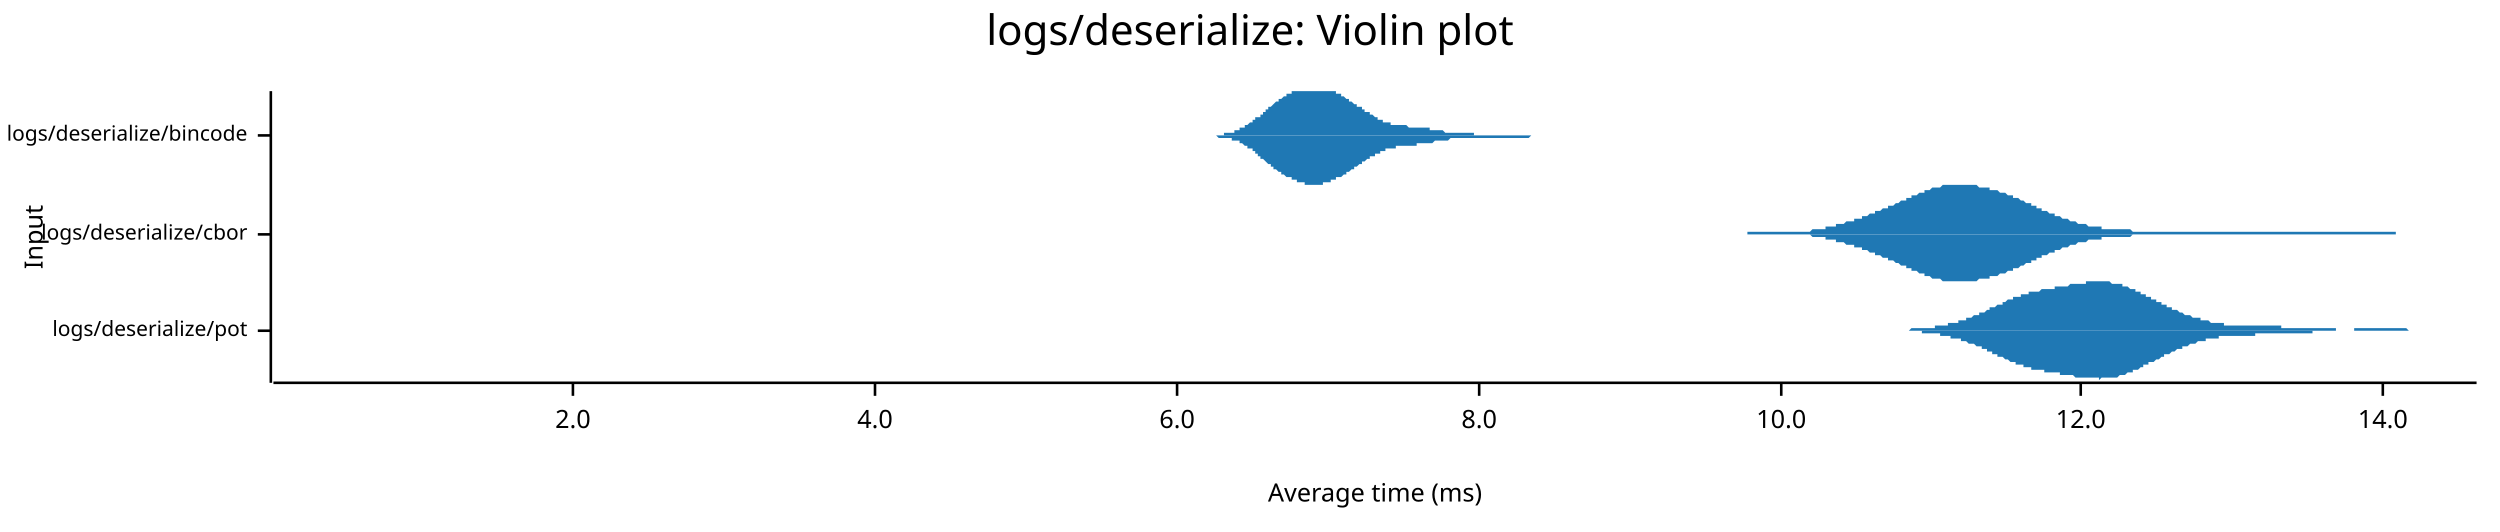
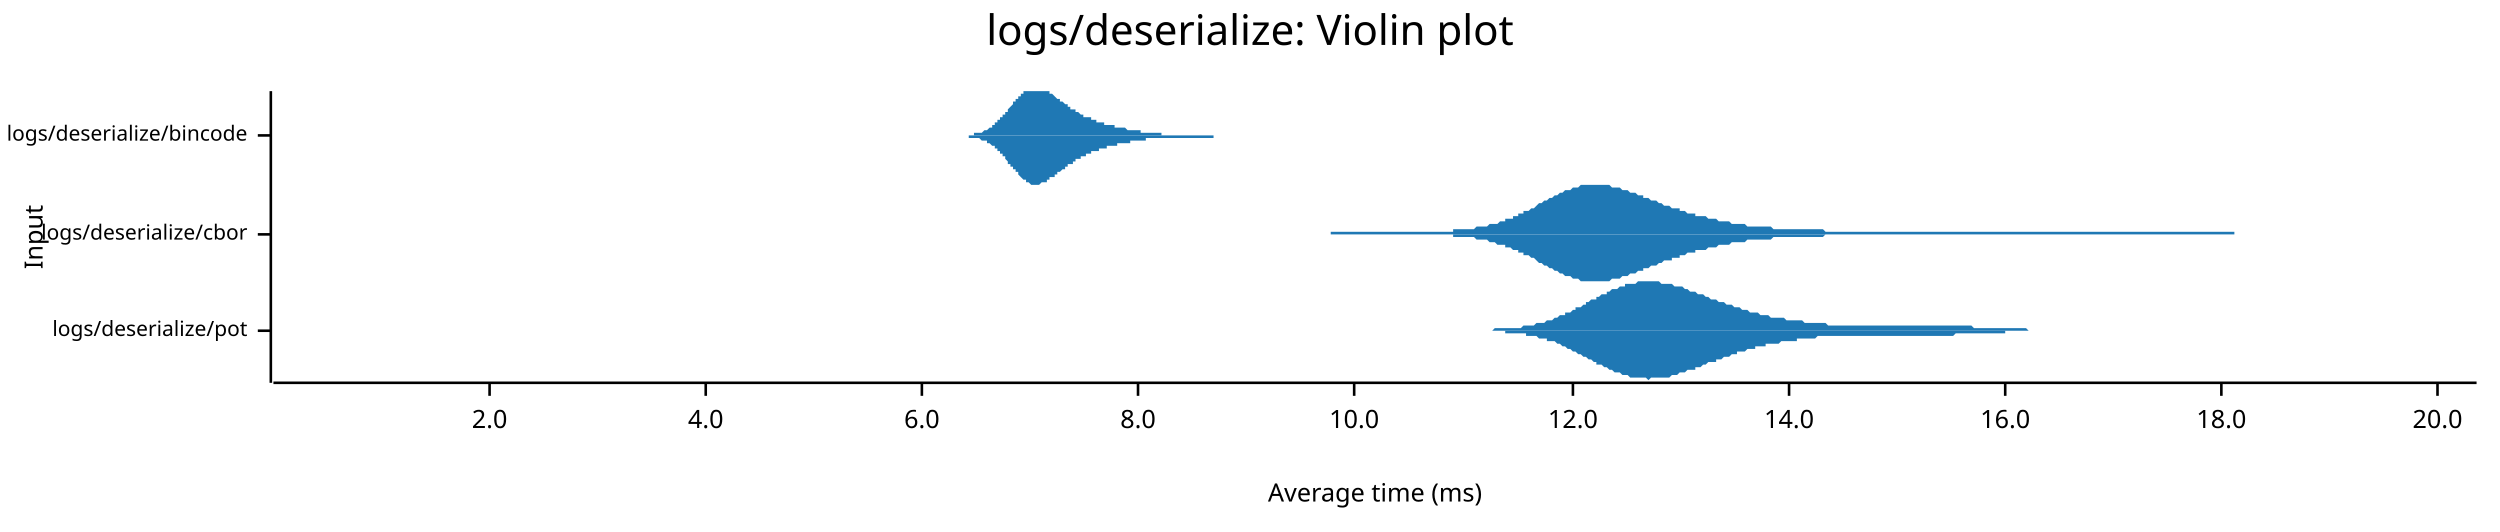
<svg xmlns="http://www.w3.org/2000/svg" width="960" height="204" viewBox="0 0 960 204">
  <text x="480" y="5" dy="0.76em" text-anchor="middle" font-family="sans-serif" font-size="16.129" opacity="1" fill="#000000">
logs/deserialize: Violin plot
</text>
  <text x="9" y="91" dy="0.76em" text-anchor="middle" font-family="sans-serif" font-size="9.677" opacity="1" fill="#000000" transform="rotate(270, 9, 91)">
Input
</text>
  <text x="528" y="195" dy="-0.5ex" text-anchor="middle" font-family="sans-serif" font-size="9.677" opacity="1" fill="#000000">
Average time (ms)
</text>
  <polyline fill="none" opacity="1" stroke="#000000" stroke-width="1" points="104,35 104,147 " />
  <text x="95" y="127" dy="0.5ex" text-anchor="end" font-family="sans-serif" font-size="8.065" opacity="1" fill="#000000">
logs/deserialize/pot
</text>
  <polyline fill="none" opacity="1" stroke="#000000" stroke-width="1" points="99,127 104,127 " />
  <text x="95" y="90" dy="0.5ex" text-anchor="end" font-family="sans-serif" font-size="8.065" opacity="1" fill="#000000">
logs/deserialize/cbor
</text>
  <polyline fill="none" opacity="1" stroke="#000000" stroke-width="1" points="99,90 104,90 " />
  <text x="95" y="52" dy="0.5ex" text-anchor="end" font-family="sans-serif" font-size="8.065" opacity="1" fill="#000000">
logs/deserialize/bincode
</text>
  <polyline fill="none" opacity="1" stroke="#000000" stroke-width="1" points="99,52 104,52 " />
  <polyline fill="none" opacity="1" stroke="#000000" stroke-width="1" points="105,147 951,147 " />
-   <text x="220" y="157" dy="0.76em" text-anchor="middle" font-family="sans-serif" font-size="9.677" opacity="1" fill="#000000">
+   <text x="188" y="157" dy="0.76em" text-anchor="middle" font-family="sans-serif" font-size="9.677" opacity="1" fill="#000000">
2.0
</text>
-   <polyline fill="none" opacity="1" stroke="#000000" stroke-width="1" points="220,147 220,152 " />
-   <text x="336" y="157" dy="0.76em" text-anchor="middle" font-family="sans-serif" font-size="9.677" opacity="1" fill="#000000">
+   <polyline fill="none" opacity="1" stroke="#000000" stroke-width="1" points="188,147 188,152 " />
+   <text x="271" y="157" dy="0.76em" text-anchor="middle" font-family="sans-serif" font-size="9.677" opacity="1" fill="#000000">
4.0
</text>
-   <polyline fill="none" opacity="1" stroke="#000000" stroke-width="1" points="336,147 336,152 " />
-   <text x="452" y="157" dy="0.76em" text-anchor="middle" font-family="sans-serif" font-size="9.677" opacity="1" fill="#000000">
+   <polyline fill="none" opacity="1" stroke="#000000" stroke-width="1" points="271,147 271,152 " />
+   <text x="354" y="157" dy="0.76em" text-anchor="middle" font-family="sans-serif" font-size="9.677" opacity="1" fill="#000000">
6.0
</text>
-   <polyline fill="none" opacity="1" stroke="#000000" stroke-width="1" points="452,147 452,152 " />
-   <text x="568" y="157" dy="0.76em" text-anchor="middle" font-family="sans-serif" font-size="9.677" opacity="1" fill="#000000">
+   <polyline fill="none" opacity="1" stroke="#000000" stroke-width="1" points="354,147 354,152 " />
+   <text x="437" y="157" dy="0.76em" text-anchor="middle" font-family="sans-serif" font-size="9.677" opacity="1" fill="#000000">
8.0
</text>
-   <polyline fill="none" opacity="1" stroke="#000000" stroke-width="1" points="568,147 568,152 " />
-   <text x="684" y="157" dy="0.76em" text-anchor="middle" font-family="sans-serif" font-size="9.677" opacity="1" fill="#000000">
+   <polyline fill="none" opacity="1" stroke="#000000" stroke-width="1" points="437,147 437,152 " />
+   <text x="520" y="157" dy="0.76em" text-anchor="middle" font-family="sans-serif" font-size="9.677" opacity="1" fill="#000000">
10.0
</text>
-   <polyline fill="none" opacity="1" stroke="#000000" stroke-width="1" points="684,147 684,152 " />
-   <text x="799" y="157" dy="0.76em" text-anchor="middle" font-family="sans-serif" font-size="9.677" opacity="1" fill="#000000">
+   <polyline fill="none" opacity="1" stroke="#000000" stroke-width="1" points="520,147 520,152 " />
+   <text x="604" y="157" dy="0.76em" text-anchor="middle" font-family="sans-serif" font-size="9.677" opacity="1" fill="#000000">
12.0
</text>
-   <polyline fill="none" opacity="1" stroke="#000000" stroke-width="1" points="799,147 799,152 " />
-   <text x="915" y="157" dy="0.76em" text-anchor="middle" font-family="sans-serif" font-size="9.677" opacity="1" fill="#000000">
+   <polyline fill="none" opacity="1" stroke="#000000" stroke-width="1" points="604,147 604,152 " />
+   <text x="687" y="157" dy="0.76em" text-anchor="middle" font-family="sans-serif" font-size="9.677" opacity="1" fill="#000000">
14.0
</text>
-   <polyline fill="none" opacity="1" stroke="#000000" stroke-width="1" points="915,147 915,152 " />
-   <polygon opacity="1" fill="#1F78B4" points="717,127 717,127 718,127 718,127 718,127 719,127 719,127 720,127 720,127 721,127 721,127 722,127 722,127 723,127 723,127 724,127 724,127 725,127 725,127 725,127 726,127 726,127 727,127 727,127 728,127 728,127 729,127 729,127 730,127 730,127 731,127 731,127 732,127 732,127 733,127 733,127 733,127 734,126 734,126 735,126 735,126 736,126 736,126 737,126 737,126 738,126 738,126 739,126 739,126 740,126 740,126 740,126 741,126 741,126 742,126 742,126 743,126 743,125 744,125 744,125 745,125 745,125 746,125 746,125 747,125 747,125 748,125 748,125 748,124 749,124 749,124 750,124 750,124 751,124 751,124 752,124 752,123 753,123 753,123 754,123 754,123 755,123 755,122 755,122 756,122 756,122 757,122 757,122 758,121 758,121 759,121 759,121 760,121 760,120 761,120 761,120 762,120 762,120 763,119 763,119 763,119 764,119 764,118 765,118 765,118 766,118 766,118 767,117 767,117 768,117 768,117 769,117 769,116 770,116 770,116 770,116 771,115 771,115 772,115 772,115 773,115 773,114 774,114 774,114 775,114 775,114 776,114 776,113 777,113 777,113 778,113 778,113 778,113 779,113 779,112 780,112 780,112 781,112 781,112 782,112 782,112 783,112 783,112 784,111 784,111 785,111 785,111 785,111 786,111 786,111 787,111 787,111 788,111 788,111 789,111 789,110 790,110 790,110 791,110 791,110 792,110 792,110 793,110 793,110 793,110 794,110 794,110 795,109 795,109 796,109 796,109 797,109 797,109 798,109 798,109 799,109 799,109 800,109 800,109 800,109 801,109 801,108 802,108 802,108 803,108 803,108 804,108 804,108 805,108 805,108 806,108 806,108 807,108 807,108 808,108 808,108 808,108 809,108 809,108 810,108 810,108 811,109 811,109 812,109 812,109 813,109 813,109 814,109 814,109 815,109 815,110 815,110 816,110 816,110 817,110 817,110 818,111 818,111 819,111 819,111 820,111 820,112 821,112 821,112 822,112 822,113 823,113 823,113 823,113 824,113 824,114 825,114 825,114 826,114 826,115 827,115 827,115 828,115 828,116 829,116 829,116 830,116 830,117 830,117 831,117 831,117 832,117 832,118 833,118 833,118 834,118 834,119 835,119 835,119 836,119 836,119 837,120 837,120 838,120 838,120 838,120 839,121 839,121 840,121 840,121 841,121 841,121 842,122 842,122 843,122 843,122 844,122 844,122 845,122 845,123 845,123 846,123 846,123 847,123 847,123 848,123 848,123 849,124 849,124 850,124 850,124 851,124 851,124 852,124 852,124 853,124 853,124 853,124 854,124 854,125 855,125 855,125 856,125 856,125 857,125 857,125 858,125 858,125 859,125 859,125 860,125 860,125 860,125 861,125 861,125 862,125 862,125 863,125 863,125 864,125 864,125 865,125 865,125 866,125 866,125 867,125 867,125 868,125 868,125 868,125 869,125 869,125 870,125 870,125 871,125 871,125 872,125 872,125 873,125 873,125 874,125 874,125 875,125 875,125 875,125 876,125 876,126 877,126 877,126 878,126 878,126 879,126 879,126 880,126 880,126 881,126 881,126 882,126 882,126 883,126 883,126 883,126 884,126 884,126 885,126 885,126 886,126 886,126 887,126 887,126 888,126 888,126 889,126 889,126 890,126 890,126 890,126 891,126 891,126 892,126 892,126 893,126 893,126 894,126 894,126 895,126 895,126 896,126 896,126 897,126 897,127 898,127 898,127 898,127 899,127 899,127 900,127 900,127 901,127 901,127 902,127 902,127 903,127 903,127 904,127 904,126 905,126 905,126 905,126 906,126 906,126 907,126 907,126 908,126 908,126 909,126 909,126 910,126 910,126 911,126 911,126 912,126 912,126 913,126 913,126 913,126 914,126 914,126 915,126 915,126 916,126 916,126 917,126 917,126 918,126 918,126 919,126 919,126 920,126 920,126 920,126 921,126 921,126 922,126 922,126 923,126 923,126 924,126 924,126 925,127 925,127 926,127 926,127 927,127 927,127 928,127 928,127 928,127 929,127 929,127 930,127 930,127 931,127 931,127 932,127 932,127 933,127 933,127 934,127 934,127 935,127 935,127 936,127 936,127 936,127 937,127 937,127 938,127 938,127 939,127 939,127 940,127 940,127 941,127 941,127 942,127 942,127 943,127 943,127 943,127 944,127 944,127 945,127 945,127 946,127 946,127 947,127 947,127 948,127 948,127 949,127 949,127 950,127 950,127 951,127 951,127 717,127 " />
-   <polygon opacity="1" fill="#1F78B4" points="717,127 717,127 718,127 718,127 718,127 719,127 719,127 720,127 720,127 721,127 721,127 722,127 722,127 723,127 723,127 724,127 724,127 725,127 725,127 725,127 726,127 726,127 727,127 727,127 728,127 728,127 729,127 729,127 730,127 730,127 731,127 731,127 732,127 732,127 733,127 733,127 733,127 734,127 734,127 735,127 735,127 736,127 736,127 737,127 737,127 738,127 738,128 739,128 739,128 740,128 740,128 740,128 741,128 741,128 742,128 742,128 743,128 743,128 744,128 744,128 745,128 745,129 746,129 746,129 747,129 747,129 748,129 748,129 748,129 749,129 749,130 750,130 750,130 751,130 751,130 752,130 752,130 753,130 753,131 754,131 754,131 755,131 755,131 755,131 756,132 756,132 757,132 757,132 758,132 758,132 759,133 759,133 760,133 760,133 761,133 761,134 762,134 762,134 763,134 763,135 763,135 764,135 764,135 765,135 765,136 766,136 766,136 767,136 767,137 768,137 768,137 769,137 769,137 770,138 770,138 770,138 771,138 771,138 772,139 772,139 773,139 773,139 774,139 774,140 775,140 775,140 776,140 776,140 777,140 777,141 778,141 778,141 778,141 779,141 779,141 780,141 780,142 781,142 781,142 782,142 782,142 783,142 783,142 784,142 784,142 785,142 785,143 785,143 786,143 786,143 787,143 787,143 788,143 788,143 789,143 789,143 790,143 790,143 791,143 791,144 792,144 792,144 793,144 793,144 793,144 794,144 794,144 795,144 795,144 796,144 796,144 797,145 797,145 798,145 798,145 799,145 799,145 800,145 800,145 800,145 801,145 801,145 802,145 802,145 803,145 803,145 804,145 804,145 805,145 805,145 806,145 806,146 807,145 807,145 808,145 808,145 808,145 809,145 809,145 810,145 810,145 811,145 811,145 812,145 812,145 813,145 813,145 814,144 814,144 815,144 815,144 815,144 816,144 816,144 817,143 817,143 818,143 818,143 819,143 819,142 820,142 820,142 821,142 821,142 822,141 822,141 823,141 823,141 823,140 824,140 824,140 825,140 825,139 826,139 826,139 827,139 827,139 828,138 828,138 829,138 829,138 830,137 830,137 830,137 831,137 831,136 832,136 832,136 833,136 833,136 834,135 834,135 835,135 835,135 836,134 836,134 837,134 837,134 838,134 838,133 838,133 839,133 839,133 840,133 840,133 841,132 841,132 842,132 842,132 843,132 843,132 844,131 844,131 845,131 845,131 845,131 846,131 846,131 847,131 847,130 848,130 848,130 849,130 849,130 850,130 850,130 851,130 851,130 852,130 852,129 853,129 853,129 853,129 854,129 854,129 855,129 855,129 856,129 856,129 857,129 857,129 858,129 858,129 859,129 859,129 860,129 860,129 860,129 861,129 861,129 862,129 862,129 863,129 863,129 864,129 864,129 865,129 865,129 866,129 866,128 867,128 867,128 868,128 868,128 868,128 869,128 869,128 870,128 870,128 871,128 871,128 872,128 872,128 873,128 873,128 874,128 874,128 875,128 875,128 875,128 876,128 876,128 877,128 877,128 878,128 878,128 879,128 879,128 880,128 880,128 881,128 881,128 882,128 882,128 883,128 883,128 883,128 884,128 884,128 885,128 885,128 886,128 886,128 887,128 887,128 888,128 888,127 889,127 889,127 890,127 890,127 890,127 891,127 891,127 892,127 892,127 893,127 893,127 894,127 894,127 895,127 895,127 896,127 896,127 897,127 897,127 898,127 898,127 898,127 899,127 899,127 900,127 900,127 901,127 901,127 902,127 902,127 903,127 903,127 904,127 904,127 905,127 905,127 905,127 906,127 906,127 907,127 907,127 908,127 908,127 909,127 909,127 910,127 910,127 911,127 911,127 912,127 912,127 913,127 913,127 913,127 914,127 914,127 915,127 915,127 916,127 916,127 917,127 917,127 918,127 918,127 919,127 919,127 920,127 920,127 920,127 921,127 921,127 922,127 922,127 923,127 923,127 924,127 924,127 925,127 925,127 926,127 926,127 927,127 927,127 928,127 928,127 928,127 929,127 929,127 930,127 930,127 931,127 931,127 932,127 932,127 933,127 933,127 934,127 934,127 935,127 935,127 936,127 936,127 936,127 937,127 937,127 938,127 938,127 939,127 939,127 940,127 940,127 941,127 941,127 942,127 942,127 943,127 943,127 943,127 944,127 944,127 945,127 945,127 946,127 946,127 947,127 947,127 948,127 948,127 949,127 949,127 950,127 950,127 951,127 951,127 717,127 " />
-   <polygon opacity="1" fill="#1F78B4" points="671,89 671,89 672,89 672,89 673,89 673,89 674,89 674,89 675,89 675,89 676,89 676,89 677,89 677,89 678,89 678,89 679,89 679,89 680,89 680,89 681,89 681,89 682,89 682,89 683,89 683,89 684,89 684,89 685,89 685,89 686,89 686,89 687,89 687,89 688,89 688,89 689,89 689,89 690,89 690,89 691,89 691,89 692,89 692,89 693,89 693,89 694,89 694,89 695,89 695,89 696,88 696,88 697,88 697,88 698,88 698,88 699,88 699,88 700,88 700,88 701,88 701,87 702,87 702,87 703,87 703,87 704,87 704,87 705,87 705,86 706,86 706,86 707,86 707,86 708,86 708,86 709,85 709,85 710,85 710,85 711,85 711,85 712,85 712,84 713,84 713,84 714,84 714,84 715,84 715,83 716,83 716,83 717,83 717,83 718,82 718,82 719,82 719,82 720,82 720,81 721,81 721,81 722,81 722,81 723,80 723,80 724,80 724,80 725,80 725,79 726,79 726,79 727,79 727,79 728,78 728,78 729,78 729,78 730,77 730,77 731,77 731,77 732,77 732,76 733,76 733,76 734,76 734,75 735,75 735,75 736,75 736,75 737,74 737,74 738,74 738,74 739,74 739,73 740,73 740,73 741,73 741,73 742,72 742,72 743,72 743,72 744,72 744,72 745,72 745,72 746,71 746,71 747,71 747,71 748,71 748,71 749,71 749,71 750,71 750,71 751,71 751,71 752,71 752,71 753,71 753,71 754,71 754,71 755,71 755,71 756,71 756,71 757,71 757,71 758,71 758,71 759,71 759,71 760,72 760,72 761,72 761,72 762,72 762,72 763,72 763,72 764,72 764,73 765,73 765,73 766,73 766,73 767,73 767,73 768,74 768,74 769,74 769,74 770,74 770,74 771,75 771,75 772,75 772,75 773,75 773,76 774,76 774,76 775,76 775,76 776,77 776,77 777,77 777,77 778,78 778,78 779,78 779,78 780,78 780,79 781,79 781,79 782,79 782,80 783,80 783,80 784,80 784,81 785,81 785,81 786,81 786,81 787,82 787,82 788,82 788,82 789,82 789,83 790,83 790,83 791,83 791,83 792,84 792,84 793,84 793,84 794,84 794,84 795,85 795,85 796,85 796,85 797,85 797,85 798,86 798,86 799,86 799,86 800,86 800,86 801,86 801,86 802,87 802,87 803,87 803,87 804,87 804,87 805,87 805,87 806,87 806,87 807,87 807,88 808,88 808,88 809,88 809,88 810,88 810,88 811,88 811,88 812,88 812,88 813,88 813,88 814,88 814,88 815,88 815,88 816,88 816,88 817,88 817,88 818,88 818,88 819,89 819,89 820,89 820,89 821,89 821,89 822,89 822,89 823,89 823,89 824,89 824,89 825,89 825,89 826,89 826,89 827,89 827,89 828,89 828,89 829,89 829,89 830,89 830,89 831,89 831,89 832,89 832,89 833,89 833,89 834,89 834,89 835,89 835,89 836,89 836,89 837,89 837,89 838,89 838,89 839,89 839,89 840,89 840,89 841,89 841,89 842,89 842,89 843,89 843,89 844,89 844,89 845,89 845,89 846,89 846,89 847,89 847,89 848,89 848,89 849,89 849,89 850,89 850,89 851,89 851,89 852,89 852,89 853,89 853,89 854,89 854,89 855,89 855,89 856,89 856,89 857,89 857,89 858,89 858,89 859,89 859,89 860,89 860,89 861,89 861,89 862,89 862,89 863,89 863,89 864,89 864,89 865,89 865,89 866,89 866,89 867,89 867,89 868,89 868,89 869,89 869,89 870,89 870,89 871,89 871,89 872,89 872,89 873,89 873,89 874,89 874,89 875,89 875,89 876,89 876,89 877,89 877,89 878,89 878,89 879,89 879,89 880,89 880,89 881,89 881,89 882,89 882,89 883,89 883,89 884,89 884,89 885,89 885,89 886,89 886,89 887,89 887,89 888,89 888,89 889,89 889,89 890,89 890,89 891,89 891,89 892,89 892,89 893,89 893,89 894,89 894,89 895,89 895,89 896,89 896,89 897,89 897,89 898,89 898,89 899,89 899,89 900,89 900,89 901,89 901,89 902,89 902,89 903,89 903,89 904,89 904,89 905,89 905,89 906,89 906,89 907,89 907,89 908,89 908,89 909,89 909,89 910,89 910,89 911,89 911,89 912,89 912,89 913,89 913,89 914,89 914,89 915,89 915,89 916,89 916,89 917,89 917,89 918,89 918,89 919,89 919,89 920,89 920,89 920,90 671,90 " />
-   <polygon opacity="1" fill="#1F78B4" points="671,90 671,90 672,90 672,90 673,90 673,90 674,90 674,90 675,90 675,90 676,90 676,90 677,90 677,90 678,90 678,90 679,90 679,90 680,90 680,90 681,90 681,90 682,90 682,90 683,90 683,90 684,90 684,90 685,90 685,90 686,90 686,90 687,90 687,90 688,90 688,90 689,90 689,90 690,90 690,90 691,90 691,90 692,90 692,90 693,90 693,90 694,90 694,90 695,90 695,90 696,91 696,91 697,91 697,91 698,91 698,91 699,91 699,91 700,91 700,91 701,91 701,92 702,92 702,92 703,92 703,92 704,92 704,92 705,92 705,93 706,93 706,93 707,93 707,93 708,93 708,93 709,94 709,94 710,94 710,94 711,94 711,94 712,94 712,95 713,95 713,95 714,95 714,95 715,95 715,96 716,96 716,96 717,96 717,96 718,97 718,97 719,97 719,97 720,97 720,98 721,98 721,98 722,98 722,98 723,99 723,99 724,99 724,99 725,99 725,100 726,100 726,100 727,100 727,100 728,101 728,101 729,101 729,101 730,102 730,102 731,102 731,102 732,102 732,103 733,103 733,103 734,103 734,104 735,104 735,104 736,104 736,104 737,105 737,105 738,105 738,105 739,105 739,106 740,106 740,106 741,106 741,106 742,107 742,107 743,107 743,107 744,107 744,107 745,107 745,107 746,108 746,108 747,108 747,108 748,108 748,108 749,108 749,108 750,108 750,108 751,108 751,108 752,108 752,108 753,108 753,108 754,108 754,108 755,108 755,108 756,108 756,108 757,108 757,108 758,108 758,108 759,108 759,108 760,107 760,107 761,107 761,107 762,107 762,107 763,107 763,107 764,107 764,106 765,106 765,106 766,106 766,106 767,106 767,106 768,105 768,105 769,105 769,105 770,105 770,105 771,104 771,104 772,104 772,104 773,104 773,103 774,103 774,103 775,103 775,103 776,102 776,102 777,102 777,102 778,101 778,101 779,101 779,101 780,101 780,100 781,100 781,100 782,100 782,99 783,99 783,99 784,99 784,98 785,98 785,98 786,98 786,98 787,97 787,97 788,97 788,97 789,97 789,96 790,96 790,96 791,96 791,96 792,95 792,95 793,95 793,95 794,95 794,95 795,94 795,94 796,94 796,94 797,94 797,94 798,93 798,93 799,93 799,93 800,93 800,93 801,93 801,93 802,92 802,92 803,92 803,92 804,92 804,92 805,92 805,92 806,92 806,92 807,92 807,91 808,91 808,91 809,91 809,91 810,91 810,91 811,91 811,91 812,91 812,91 813,91 813,91 814,91 814,91 815,91 815,91 816,91 816,91 817,91 817,91 818,91 818,91 819,90 819,90 820,90 820,90 821,90 821,90 822,90 822,90 823,90 823,90 824,90 824,90 825,90 825,90 826,90 826,90 827,90 827,90 828,90 828,90 829,90 829,90 830,90 830,90 831,90 831,90 832,90 832,90 833,90 833,90 834,90 834,90 835,90 835,90 836,90 836,90 837,90 837,90 838,90 838,90 839,90 839,90 840,90 840,90 841,90 841,90 842,90 842,90 843,90 843,90 844,90 844,90 845,90 845,90 846,90 846,90 847,90 847,90 848,90 848,90 849,90 849,90 850,90 850,90 851,90 851,90 852,90 852,90 853,90 853,90 854,90 854,90 855,90 855,90 856,90 856,90 857,90 857,90 858,90 858,90 859,90 859,90 860,90 860,90 861,90 861,90 862,90 862,90 863,90 863,90 864,90 864,90 865,90 865,90 866,90 866,90 867,90 867,90 868,90 868,90 869,90 869,90 870,90 870,90 871,90 871,90 872,90 872,90 873,90 873,90 874,90 874,90 875,90 875,90 876,90 876,90 877,90 877,90 878,90 878,90 879,90 879,90 880,90 880,90 881,90 881,90 882,90 882,90 883,90 883,90 884,90 884,90 885,90 885,90 886,90 886,90 887,90 887,90 888,90 888,90 889,90 889,90 890,90 890,90 891,90 891,90 892,90 892,90 893,90 893,90 894,90 894,90 895,90 895,90 896,90 896,90 897,90 897,90 898,90 898,90 899,90 899,90 900,90 900,90 901,90 901,90 902,90 902,90 903,90 903,90 904,90 904,90 905,90 905,90 906,90 906,90 907,90 907,90 908,90 908,90 909,90 909,90 910,90 910,90 911,90 911,90 912,90 912,90 913,90 913,90 914,90 914,90 915,90 915,90 916,90 916,90 917,90 917,90 918,90 918,90 919,90 919,90 920,90 920,90 920,90 671,90 " />
-   <polygon opacity="1" fill="#1F78B4" points="459,52 459,52 459,52 459,52 460,52 460,52 460,52 461,52 461,52 461,52 461,52 462,52 462,52 462,52 463,52 463,52 463,52 464,52 464,52 464,52 464,52 465,52 465,52 465,52 466,52 466,52 466,52 466,52 467,52 467,52 467,52 468,52 468,52 468,52 469,52 469,52 469,52 469,52 470,52 470,52 470,51 471,51 471,51 471,51 471,51 472,51 472,51 472,51 473,51 473,51 473,51 474,51 474,51 474,50 474,50 475,50 475,50 475,50 476,50 476,50 476,50 476,49 477,49 477,49 477,49 478,49 478,49 478,48 479,48 479,48 479,48 479,48 480,47 480,47 480,47 481,47 481,47 481,46 481,46 482,46 482,46 482,45 483,45 483,45 483,45 484,45 484,44 484,44 484,44 485,44 485,43 485,43 486,43 486,43 486,42 486,42 487,42 487,42 487,41 488,41 488,41 488,41 489,40 489,40 489,40 489,40 490,39 490,39 490,39 491,39 491,39 491,38 491,38 492,38 492,38 492,38 493,37 493,37 493,37 493,37 494,37 494,37 494,36 495,36 495,36 495,36 496,36 496,36 496,36 496,35 497,35 497,35 497,35 498,35 498,35 498,35 498,35 499,35 499,35 499,35 500,35 500,35 500,35 501,35 501,35 501,35 501,35 502,35 502,35 502,35 503,35 503,35 503,35 503,35 504,35 504,35 504,35 505,35 505,35 505,35 506,35 506,35 506,35 506,35 507,35 507,35 507,35 508,35 508,35 508,35 508,35 509,35 509,35 509,35 510,35 510,35 510,35 511,35 511,35 511,35 511,35 512,35 512,35 512,35 513,35 513,36 513,36 513,36 514,36 514,36 514,36 515,36 515,37 515,37 516,37 516,37 516,37 516,37 517,38 517,38 517,38 518,38 518,38 518,39 518,39 519,39 519,39 519,39 520,40 520,40 520,40 521,40 521,40 521,40 521,41 522,41 522,41 522,41 523,41 523,42 523,42 523,42 524,42 524,42 524,43 525,43 525,43 525,43 526,43 526,44 526,44 526,44 527,44 527,44 527,44 528,45 528,45 528,45 528,45 529,45 529,45 529,46 530,46 530,46 530,46 531,46 531,46 531,46 531,47 532,47 532,47 532,47 533,47 533,47 533,47 533,47 534,47 534,47 534,48 535,48 535,48 535,48 536,48 536,48 536,48 536,48 537,48 537,48 537,48 538,48 538,48 538,48 538,48 539,48 539,48 539,48 540,48 540,48 540,48 540,48 541,49 541,49 541,49 542,49 542,49 542,49 543,49 543,49 543,49 543,49 544,49 544,49 544,49 545,49 545,49 545,49 545,49 546,49 546,49 546,49 547,49 547,49 547,49 548,49 548,49 548,49 548,49 549,49 549,50 549,50 550,50 550,50 550,50 550,50 551,50 551,50 551,50 552,50 552,50 552,50 553,50 553,50 553,50 553,50 554,50 554,50 554,50 555,51 555,51 555,51 555,51 556,51 556,51 556,51 557,51 557,51 557,51 558,51 558,51 558,51 558,51 559,51 559,51 559,51 560,51 560,51 560,51 560,51 561,51 561,51 561,51 562,51 562,51 562,51 563,51 563,51 563,51 563,51 564,51 564,51 564,51 565,51 565,51 565,51 565,51 566,51 566,52 566,52 567,52 567,52 567,52 568,52 568,52 568,52 568,52 569,52 569,52 569,52 570,52 570,52 570,52 570,52 571,52 571,52 571,52 572,52 572,52 572,52 573,52 573,52 573,52 573,52 574,52 574,52 574,52 575,52 575,52 575,52 575,52 576,52 576,52 576,52 577,52 577,52 577,52 578,52 578,52 578,52 578,52 579,52 579,52 579,52 580,52 580,52 580,52 580,52 581,52 581,52 581,52 582,52 582,52 582,52 582,52 583,52 583,52 583,52 584,52 584,52 584,52 585,52 585,52 585,52 585,52 586,52 586,52 586,52 587,52 587,52 587,52 587,52 588,52 588,52 588,52 589,52 589,52 589,52 590,52 590,52 590,52 590,52 591,52 591,52 591,52 592,52 592,52 592,52 592,52 593,52 593,52 593,52 594,52 594,52 594,52 595,52 595,52 595,52 595,52 596,52 596,52 596,52 597,52 597,52 597,52 597,52 598,52 598,52 598,52 599,52 599,52 599,52 600,52 600,52 600,52 600,52 601,52 601,52 601,52 602,52 602,52 602,52 602,52 603,52 603,52 603,52 604,52 604,52 604,52 605,52 605,52 605,52 605,52 459,52 " />
-   <polygon opacity="1" fill="#1F78B4" points="459,52 459,52 459,52 459,52 460,52 460,52 460,52 461,52 461,52 461,52 461,52 462,52 462,52 462,52 463,52 463,52 463,52 464,52 464,52 464,52 464,52 465,52 465,52 465,52 466,52 466,52 466,52 466,52 467,52 467,52 467,52 468,53 468,53 468,53 469,53 469,53 469,53 469,53 470,53 470,53 470,53 471,53 471,53 471,53 471,53 472,53 472,53 472,53 473,53 473,54 473,54 474,54 474,54 474,54 474,54 475,54 475,54 475,54 476,54 476,55 476,55 476,55 477,55 477,55 477,55 478,56 478,56 478,56 479,56 479,56 479,56 479,57 480,57 480,57 480,57 481,57 481,58 481,58 481,58 482,58 482,59 482,59 483,59 483,59 483,60 484,60 484,60 484,60 484,61 485,61 485,61 485,61 486,62 486,62 486,62 486,62 487,63 487,63 487,63 488,63 488,63 488,64 489,64 489,64 489,64 489,65 490,65 490,65 490,65 491,66 491,66 491,66 491,66 492,66 492,66 492,67 493,67 493,67 493,67 493,67 494,68 494,68 494,68 495,68 495,68 495,68 496,68 496,69 496,69 496,69 497,69 497,69 497,69 498,69 498,69 498,70 498,70 499,70 499,70 499,70 500,70 500,70 500,70 501,70 501,70 501,70 501,71 502,71 502,71 502,71 503,71 503,71 503,71 503,71 504,71 504,71 504,71 505,71 505,71 505,71 506,71 506,71 506,71 506,71 507,71 507,71 507,71 508,71 508,71 508,70 508,70 509,70 509,70 509,70 510,70 510,70 510,70 511,70 511,70 511,70 511,69 512,69 512,69 512,69 513,69 513,69 513,69 513,68 514,68 514,68 514,68 515,68 515,68 515,68 516,67 516,67 516,67 516,67 517,67 517,66 517,66 518,66 518,66 518,66 518,66 519,65 519,65 519,65 520,65 520,65 520,64 521,64 521,64 521,64 521,64 522,63 522,63 522,63 523,63 523,63 523,62 523,62 524,62 524,62 524,62 525,61 525,61 525,61 526,61 526,61 526,61 526,60 527,60 527,60 527,60 528,60 528,60 528,59 528,59 529,59 529,59 529,59 530,59 530,58 530,58 531,58 531,58 531,58 531,58 532,58 532,58 532,57 533,57 533,57 533,57 533,57 534,57 534,57 534,57 535,57 535,57 535,57 536,57 536,56 536,56 536,56 537,56 537,56 537,56 538,56 538,56 538,56 538,56 539,56 539,56 539,56 540,56 540,56 540,56 540,56 541,56 541,56 541,56 542,56 542,56 542,56 543,56 543,56 543,56 543,56 544,56 544,56 544,55 545,55 545,55 545,55 545,55 546,55 546,55 546,55 547,55 547,55 547,55 548,55 548,55 548,55 548,55 549,55 549,55 549,55 550,55 550,55 550,55 550,55 551,54 551,54 551,54 552,54 552,54 552,54 553,54 553,54 553,54 553,54 554,54 554,54 554,54 555,54 555,54 555,54 555,54 556,54 556,54 556,54 557,53 557,53 557,53 558,53 558,53 558,53 558,53 559,53 559,53 559,53 560,53 560,53 560,53 560,53 561,53 561,53 561,53 562,53 562,53 562,53 563,53 563,53 563,53 563,53 564,53 564,53 564,53 565,53 565,53 565,53 565,53 566,53 566,53 566,53 567,53 567,53 567,53 568,53 568,53 568,53 568,53 569,53 569,53 569,53 570,53 570,53 570,53 570,53 571,53 571,53 571,53 572,53 572,53 572,53 573,53 573,53 573,53 573,53 574,53 574,53 574,53 575,53 575,53 575,53 575,53 576,53 576,53 576,53 577,53 577,53 577,53 578,53 578,53 578,53 578,53 579,53 579,53 579,53 580,53 580,53 580,53 580,53 581,53 581,53 581,53 582,53 582,53 582,53 582,53 583,53 583,53 583,53 584,53 584,53 584,53 585,53 585,53 585,53 585,53 586,53 586,53 586,53 587,53 587,53 587,53 587,53 588,52 588,52 588,52 589,52 589,52 589,52 590,52 590,52 590,52 590,52 591,52 591,52 591,52 592,52 592,52 592,52 592,52 593,52 593,52 593,52 594,52 594,52 594,52 595,52 595,52 595,52 595,52 596,52 596,52 596,52 597,52 597,52 597,52 597,52 598,52 598,52 598,52 599,52 599,52 599,52 600,52 600,52 600,52 600,52 601,52 601,52 601,52 602,52 602,52 602,52 602,52 603,52 603,52 603,52 604,52 604,52 604,52 605,52 605,52 605,52 605,52 459,52 " />
+   <polyline fill="none" opacity="1" stroke="#000000" stroke-width="1" points="687,147 687,152 " />
+   <text x="770" y="157" dy="0.76em" text-anchor="middle" font-family="sans-serif" font-size="9.677" opacity="1" fill="#000000">
+ 16.0
+ </text>
+   <polyline fill="none" opacity="1" stroke="#000000" stroke-width="1" points="770,147 770,152 " />
+   <text x="853" y="157" dy="0.76em" text-anchor="middle" font-family="sans-serif" font-size="9.677" opacity="1" fill="#000000">
+ 18.0
+ </text>
+   <polyline fill="none" opacity="1" stroke="#000000" stroke-width="1" points="853,147 853,152 " />
+   <text x="936" y="157" dy="0.76em" text-anchor="middle" font-family="sans-serif" font-size="9.677" opacity="1" fill="#000000">
+ 20.0
+ </text>
+   <polyline fill="none" opacity="1" stroke="#000000" stroke-width="1" points="936,147 936,152 " />
+   <polygon opacity="1" fill="#1F78B4" points="555,127 555,127 556,127 557,127 558,127 559,127 559,127 560,127 561,127 562,127 563,127 563,127 564,127 565,127 566,127 567,127 567,127 568,127 569,127 570,127 571,127 571,127 572,127 573,127 574,126 575,126 575,126 576,126 577,126 578,126 578,126 579,126 580,126 581,126 582,126 582,126 583,126 584,126 585,125 586,125 586,125 587,125 588,125 589,125 590,124 590,124 591,124 592,124 593,124 594,123 594,123 595,123 596,123 597,122 598,122 598,122 599,121 600,121 601,121 601,120 602,120 603,120 604,119 605,119 605,118 606,118 607,118 608,117 609,117 609,116 610,116 611,115 612,115 613,115 613,114 614,114 615,113 616,113 617,113 617,112 618,112 619,111 620,111 621,111 621,111 622,110 623,110 624,110 624,109 625,109 626,109 627,109 628,109 628,109 629,108 630,108 631,108 632,108 632,108 633,108 634,108 635,108 636,108 636,108 637,108 638,109 639,109 640,109 640,109 641,109 642,109 643,110 644,110 644,110 645,110 646,110 647,111 647,111 648,111 649,112 650,112 651,112 651,112 652,113 653,113 654,113 655,114 655,114 656,114 657,115 658,115 659,115 659,115 660,116 661,116 662,116 663,117 663,117 664,117 665,117 666,118 667,118 667,118 668,118 669,119 670,119 670,119 671,119 672,120 673,120 674,120 674,120 675,120 676,121 677,121 678,121 678,121 679,121 680,122 681,122 682,122 682,122 683,122 684,122 685,122 686,123 686,123 687,123 688,123 689,123 690,123 690,123 691,123 692,123 693,124 693,124 694,124 695,124 696,124 697,124 697,124 698,124 699,124 700,124 701,124 701,124 702,125 703,125 704,125 705,125 705,125 706,125 707,125 708,125 709,125 709,125 710,125 711,125 712,125 713,125 713,125 714,125 715,125 716,125 716,125 717,125 718,125 719,125 720,125 720,125 721,125 722,125 723,125 724,125 724,125 725,125 726,125 727,125 728,125 728,125 729,125 730,125 731,125 732,125 732,125 733,125 734,125 735,125 736,125 736,125 737,125 738,125 739,125 740,125 740,125 741,125 742,125 743,125 743,125 744,125 745,125 746,125 747,125 747,125 748,125 749,125 750,125 751,125 751,125 752,125 753,125 754,125 755,125 755,125 756,125 757,125 758,126 759,126 759,126 760,126 761,126 762,126 763,126 763,126 764,126 765,126 766,126 766,126 767,126 768,126 769,126 770,126 770,126 771,126 772,126 773,126 774,126 774,126 775,126 776,126 777,126 778,126 778,126 779,127 780,127 781,127 782,127 782,127 783,127 784,127 785,127 786,127 786,127 787,127 788,127 789,127 789,127 790,127 791,127 792,127 793,127 793,127 794,127 795,127 796,127 797,127 797,127 798,127 799,127 800,127 801,127 801,127 802,127 803,127 804,127 805,127 805,127 806,127 807,127 808,127 809,127 809,127 810,127 811,127 812,127 812,127 813,127 814,127 815,127 816,127 816,127 817,127 818,127 819,127 820,127 820,127 821,127 822,127 823,127 824,127 824,127 825,127 826,127 827,127 828,127 828,127 829,127 830,127 831,127 832,127 832,127 833,127 834,127 835,127 835,127 836,127 837,127 838,127 839,127 839,127 840,127 841,127 842,127 843,127 843,127 844,127 845,127 846,127 847,127 847,127 848,127 849,127 850,127 851,127 851,127 852,127 853,127 854,127 855,127 855,127 856,127 857,127 858,127 858,127 859,127 860,127 861,127 862,127 862,127 863,127 864,127 865,127 866,127 866,127 867,127 868,127 869,127 870,127 870,127 871,127 872,127 873,127 874,127 874,127 875,127 876,127 877,127 878,127 878,127 879,127 880,127 881,127 881,127 882,127 883,127 884,127 885,127 885,127 886,127 887,127 888,127 889,127 889,127 890,127 891,127 892,127 893,127 893,127 894,127 895,127 896,127 897,127 897,127 898,127 899,127 900,127 901,127 901,127 902,127 903,127 904,127 904,127 905,127 906,127 907,127 908,127 908,127 909,127 910,127 911,127 912,127 912,127 913,127 914,127 915,127 916,127 916,127 917,127 918,127 919,127 920,127 920,127 921,127 922,127 923,127 924,127 924,127 925,127 926,127 927,127 927,127 928,127 929,127 930,127 931,127 931,127 932,127 933,127 934,127 935,127 935,127 936,127 937,127 938,127 939,127 939,127 940,127 941,127 942,127 943,127 943,127 944,127 945,127 946,127 947,127 947,127 948,127 949,127 950,127 951,127 951,127 555,127 " />
+   <polygon opacity="1" fill="#1F78B4" points="555,127 555,127 556,127 557,127 558,127 559,127 559,127 560,127 561,127 562,127 563,127 563,127 564,127 565,127 566,127 567,127 567,127 568,127 569,127 570,127 571,127 571,127 572,127 573,127 574,127 575,127 575,127 576,127 577,127 578,127 578,128 579,128 580,128 581,128 582,128 582,128 583,128 584,128 585,128 586,128 586,129 587,129 588,129 589,129 590,129 590,129 591,130 592,130 593,130 594,130 594,131 595,131 596,131 597,131 598,132 598,132 599,132 600,133 601,133 601,133 602,134 603,134 604,135 605,135 605,135 606,136 607,136 608,137 609,137 609,137 610,138 611,138 612,139 613,139 613,140 614,140 615,140 616,141 617,141 617,141 618,142 619,142 620,143 621,143 621,143 622,143 623,144 624,144 624,144 625,144 626,145 627,145 628,145 628,145 629,145 630,145 631,145 632,145 632,145 633,146 634,145 635,145 636,145 636,145 637,145 638,145 639,145 640,145 640,145 641,145 642,144 643,144 644,144 644,144 645,143 646,143 647,143 647,143 648,142 649,142 650,142 651,142 651,141 652,141 653,141 654,140 655,140 655,140 656,139 657,139 658,139 659,139 659,138 660,138 661,138 662,137 663,137 663,137 664,137 665,136 666,136 667,136 667,135 668,135 669,135 670,135 670,135 671,134 672,134 673,134 674,134 674,133 675,133 676,133 677,133 678,133 678,132 679,132 680,132 681,132 682,132 682,132 683,132 684,131 685,131 686,131 686,131 687,131 688,131 689,131 690,131 690,130 691,130 692,130 693,130 693,130 694,130 695,130 696,130 697,130 697,130 698,129 699,129 700,129 701,129 701,129 702,129 703,129 704,129 705,129 705,129 706,129 707,129 708,129 709,129 709,129 710,129 711,129 712,129 713,129 713,129 714,129 715,129 716,129 716,129 717,129 718,129 719,129 720,129 720,129 721,129 722,129 723,129 724,129 724,129 725,129 726,129 727,129 728,129 728,129 729,129 730,129 731,129 732,129 732,129 733,129 734,129 735,129 736,129 736,129 737,129 738,129 739,129 740,129 740,129 741,129 742,129 743,129 743,129 744,129 745,129 746,129 747,129 747,129 748,129 749,129 750,129 751,128 751,128 752,128 753,128 754,128 755,128 755,128 756,128 757,128 758,128 759,128 759,128 760,128 761,128 762,128 763,128 763,128 764,128 765,128 766,128 766,128 767,128 768,128 769,128 770,128 770,127 771,127 772,127 773,127 774,127 774,127 775,127 776,127 777,127 778,127 778,127 779,127 780,127 781,127 782,127 782,127 783,127 784,127 785,127 786,127 786,127 787,127 788,127 789,127 789,127 790,127 791,127 792,127 793,127 793,127 794,127 795,127 796,127 797,127 797,127 798,127 799,127 800,127 801,127 801,127 802,127 803,127 804,127 805,127 805,127 806,127 807,127 808,127 809,127 809,127 810,127 811,127 812,127 812,127 813,127 814,127 815,127 816,127 816,127 817,127 818,127 819,127 820,127 820,127 821,127 822,127 823,127 824,127 824,127 825,127 826,127 827,127 828,127 828,127 829,127 830,127 831,127 832,127 832,127 833,127 834,127 835,127 835,127 836,127 837,127 838,127 839,127 839,127 840,127 841,127 842,127 843,127 843,127 844,127 845,127 846,127 847,127 847,127 848,127 849,127 850,127 851,127 851,127 852,127 853,127 854,127 855,127 855,127 856,127 857,127 858,127 858,127 859,127 860,127 861,127 862,127 862,127 863,127 864,127 865,127 866,127 866,127 867,127 868,127 869,127 870,127 870,127 871,127 872,127 873,127 874,127 874,127 875,127 876,127 877,127 878,127 878,127 879,127 880,127 881,127 881,127 882,127 883,127 884,127 885,127 885,127 886,127 887,127 888,127 889,127 889,127 890,127 891,127 892,127 893,127 893,127 894,127 895,127 896,127 897,127 897,127 898,127 899,127 900,127 901,127 901,127 902,127 903,127 904,127 904,127 905,127 906,127 907,127 908,127 908,127 909,127 910,127 911,127 912,127 912,127 913,127 914,127 915,127 916,127 916,127 917,127 918,127 919,127 920,127 920,127 921,127 922,127 923,127 924,127 924,127 925,127 926,127 927,127 927,127 928,127 929,127 930,127 931,127 931,127 932,127 933,127 934,127 935,127 935,127 936,127 937,127 938,127 939,127 939,127 940,127 941,127 942,127 943,127 943,127 944,127 945,127 946,127 947,127 947,127 948,127 949,127 950,127 951,127 951,127 555,127 " />
+   <polygon opacity="1" fill="#1F78B4" points="511,89 512,89 512,89 513,89 514,89 515,89 515,89 516,89 517,89 517,89 518,89 519,89 519,89 520,89 521,89 521,89 522,89 523,89 524,89 524,89 525,89 526,89 526,89 527,89 528,89 528,89 529,89 530,89 531,89 531,89 532,89 533,89 533,89 534,89 535,89 535,89 536,89 537,89 537,89 538,89 539,89 540,89 540,89 541,89 542,89 542,89 543,89 544,89 544,89 545,89 546,89 547,89 547,89 548,89 549,89 549,89 550,89 551,89 551,89 552,89 553,89 553,89 554,89 555,89 556,89 556,89 557,89 558,89 558,88 559,88 560,88 560,88 561,88 562,88 563,88 563,88 564,88 565,88 565,88 566,88 567,87 567,87 568,87 569,87 569,87 570,87 571,87 572,86 572,86 573,86 574,86 574,86 575,86 576,85 576,85 577,85 578,85 578,84 579,84 580,84 581,84 581,83 582,83 583,83 583,82 584,82 585,82 585,81 586,81 587,81 588,80 588,80 589,80 590,79 590,79 591,78 592,78 592,78 593,77 594,77 594,77 595,76 596,76 597,75 597,75 598,75 599,74 599,74 600,74 601,73 601,73 602,73 603,73 604,72 604,72 605,72 606,72 606,72 607,71 608,71 608,71 609,71 610,71 610,71 611,71 612,71 613,71 613,71 614,71 615,71 615,71 616,71 617,71 617,71 618,71 619,72 620,72 620,72 621,72 622,72 622,72 623,73 624,73 624,73 625,73 626,74 626,74 627,74 628,74 629,75 629,75 630,75 631,75 631,76 632,76 633,76 633,76 634,77 635,77 636,77 636,77 637,78 638,78 638,78 639,79 640,79 640,79 641,79 642,80 642,80 643,80 644,80 645,80 645,81 646,81 647,81 647,81 648,82 649,82 649,82 650,82 651,82 651,83 652,83 653,83 654,83 654,83 655,83 656,84 656,84 657,84 658,84 658,84 659,84 660,85 661,85 661,85 662,85 663,85 663,85 664,85 665,86 665,86 666,86 667,86 667,86 668,86 669,86 670,86 670,86 671,87 672,87 672,87 673,87 674,87 674,87 675,87 676,87 677,87 677,87 678,87 679,87 679,87 680,87 681,88 681,88 682,88 683,88 683,88 684,88 685,88 686,88 686,88 687,88 688,88 688,88 689,88 690,88 690,88 691,88 692,88 693,88 693,88 694,88 695,88 695,88 696,88 697,88 697,88 698,88 699,88 699,88 700,88 701,89 702,89 702,89 703,89 704,89 704,89 705,89 706,89 706,89 707,89 708,89 709,89 709,89 710,89 711,89 711,89 712,89 713,89 713,89 714,89 715,89 715,89 716,89 717,89 718,89 718,89 719,89 720,89 720,89 721,89 722,89 722,89 723,89 724,89 725,89 725,89 726,89 727,89 727,89 728,89 729,89 729,89 730,89 731,89 731,89 732,89 733,89 734,89 734,89 735,89 736,89 736,89 737,89 738,89 738,89 739,89 740,89 740,89 741,89 742,89 743,89 743,89 744,89 745,89 745,89 746,89 747,89 747,89 748,89 749,89 750,89 750,89 751,89 752,89 752,89 753,89 754,89 754,89 755,89 756,89 756,89 757,89 758,89 759,89 759,89 760,89 761,89 761,89 762,89 763,89 763,89 764,89 765,89 766,89 766,89 767,89 768,89 768,89 769,89 770,89 770,89 771,89 772,89 772,89 773,89 774,89 775,89 775,89 776,89 777,89 777,89 778,89 779,89 779,89 780,89 781,89 782,89 782,89 783,89 784,89 784,89 785,89 786,89 786,89 787,89 788,89 788,89 789,89 790,89 791,89 791,89 792,89 793,89 793,89 794,89 795,89 795,89 796,89 797,89 798,89 798,89 799,89 800,89 800,89 801,89 802,89 802,89 803,89 804,89 804,89 805,89 806,89 807,89 807,89 808,89 809,89 809,89 810,89 811,89 811,89 812,89 813,89 813,89 814,89 815,89 816,89 816,89 817,89 818,89 818,89 819,89 820,89 820,89 821,89 822,89 823,89 823,89 824,89 825,89 825,89 826,89 827,89 827,89 828,89 829,89 829,89 830,89 831,89 832,89 832,89 833,89 834,89 834,89 835,89 836,89 836,89 837,89 838,89 839,89 839,89 840,89 841,89 841,89 842,89 843,89 843,89 844,89 845,89 845,89 846,89 847,89 848,89 848,89 849,89 850,89 850,89 851,89 852,89 852,89 853,89 854,89 855,89 855,89 856,89 857,89 857,89 858,89 858,90 511,90 " />
+   <polygon opacity="1" fill="#1F78B4" points="511,90 512,90 512,90 513,90 514,90 515,90 515,90 516,90 517,90 517,90 518,90 519,90 519,90 520,90 521,90 521,90 522,90 523,90 524,90 524,90 525,90 526,90 526,90 527,90 528,90 528,90 529,90 530,90 531,90 531,90 532,90 533,90 533,90 534,90 535,90 535,90 536,90 537,90 537,90 538,90 539,90 540,90 540,90 541,90 542,90 542,90 543,90 544,90 544,90 545,90 546,90 547,90 547,90 548,90 549,90 549,90 550,90 551,90 551,90 552,90 553,90 553,90 554,90 555,90 556,90 556,90 557,90 558,90 558,91 559,91 560,91 560,91 561,91 562,91 563,91 563,91 564,91 565,91 565,91 566,91 567,92 567,92 568,92 569,92 569,92 570,92 571,92 572,93 572,93 573,93 574,93 574,93 575,94 576,94 576,94 577,94 578,94 578,95 579,95 580,95 581,96 581,96 582,96 583,96 583,97 584,97 585,97 585,98 586,98 587,98 588,99 588,99 589,99 590,100 590,100 591,101 592,101 592,101 593,102 594,102 594,102 595,103 596,103 597,104 597,104 598,104 599,105 599,105 600,105 601,106 601,106 602,106 603,106 604,107 604,107 605,107 606,107 606,107 607,108 608,108 608,108 609,108 610,108 610,108 611,108 612,108 613,108 613,108 614,108 615,108 615,108 616,108 617,108 617,108 618,108 619,107 620,107 620,107 621,107 622,107 622,107 623,106 624,106 624,106 625,106 626,105 626,105 627,105 628,105 629,104 629,104 630,104 631,104 631,103 632,103 633,103 633,103 634,102 635,102 636,102 636,102 637,101 638,101 638,101 639,100 640,100 640,100 641,100 642,100 642,99 643,99 644,99 645,99 645,98 646,98 647,98 647,98 648,97 649,97 649,97 650,97 651,97 651,96 652,96 653,96 654,96 654,96 655,96 656,95 656,95 657,95 658,95 658,95 659,95 660,94 661,94 661,94 662,94 663,94 663,94 664,94 665,93 665,93 666,93 667,93 667,93 668,93 669,93 670,93 670,93 671,92 672,92 672,92 673,92 674,92 674,92 675,92 676,92 677,92 677,92 678,92 679,92 679,92 680,92 681,91 681,91 682,91 683,91 683,91 684,91 685,91 686,91 686,91 687,91 688,91 688,91 689,91 690,91 690,91 691,91 692,91 693,91 693,91 694,91 695,91 695,91 696,91 697,91 697,91 698,91 699,91 699,91 700,91 701,90 702,90 702,90 703,90 704,90 704,90 705,90 706,90 706,90 707,90 708,90 709,90 709,90 710,90 711,90 711,90 712,90 713,90 713,90 714,90 715,90 715,90 716,90 717,90 718,90 718,90 719,90 720,90 720,90 721,90 722,90 722,90 723,90 724,90 725,90 725,90 726,90 727,90 727,90 728,90 729,90 729,90 730,90 731,90 731,90 732,90 733,90 734,90 734,90 735,90 736,90 736,90 737,90 738,90 738,90 739,90 740,90 740,90 741,90 742,90 743,90 743,90 744,90 745,90 745,90 746,90 747,90 747,90 748,90 749,90 750,90 750,90 751,90 752,90 752,90 753,90 754,90 754,90 755,90 756,90 756,90 757,90 758,90 759,90 759,90 760,90 761,90 761,90 762,90 763,90 763,90 764,90 765,90 766,90 766,90 767,90 768,90 768,90 769,90 770,90 770,90 771,90 772,90 772,90 773,90 774,90 775,90 775,90 776,90 777,90 777,90 778,90 779,90 779,90 780,90 781,90 782,90 782,90 783,90 784,90 784,90 785,90 786,90 786,90 787,90 788,90 788,90 789,90 790,90 791,90 791,90 792,90 793,90 793,90 794,90 795,90 795,90 796,90 797,90 798,90 798,90 799,90 800,90 800,90 801,90 802,90 802,90 803,90 804,90 804,90 805,90 806,90 807,90 807,90 808,90 809,90 809,90 810,90 811,90 811,90 812,90 813,90 813,90 814,90 815,90 816,90 816,90 817,90 818,90 818,90 819,90 820,90 820,90 821,90 822,90 823,90 823,90 824,90 825,90 825,90 826,90 827,90 827,90 828,90 829,90 829,90 830,90 831,90 832,90 832,90 833,90 834,90 834,90 835,90 836,90 836,90 837,90 838,90 839,90 839,90 840,90 841,90 841,90 842,90 843,90 843,90 844,90 845,90 845,90 846,90 847,90 848,90 848,90 849,90 850,90 850,90 851,90 852,90 852,90 853,90 854,90 855,90 855,90 856,90 857,90 857,90 858,90 858,90 511,90 " />
+   <polygon opacity="1" fill="#1F78B4" points="362,52 362,52 363,52 363,52 363,52 363,52 364,52 364,52 364,52 364,52 365,52 365,52 365,52 365,52 366,52 366,52 366,52 366,52 367,52 367,52 367,52 367,52 367,52 368,52 368,52 368,52 368,52 369,52 369,52 369,52 369,52 370,52 370,52 370,52 370,52 371,52 371,52 371,52 371,52 372,52 372,52 372,52 372,52 372,52 373,52 373,52 373,52 373,52 374,52 374,52 374,52 374,51 375,51 375,51 375,51 375,51 376,51 376,51 376,51 376,51 376,51 377,51 377,51 377,51 377,51 378,50 378,50 378,50 378,50 379,50 379,50 379,50 379,50 380,49 380,49 380,49 380,49 381,49 381,49 381,48 381,48 381,48 382,48 382,48 382,48 382,47 383,47 383,47 383,47 383,46 384,46 384,46 384,46 384,45 385,45 385,45 385,45 385,44 386,44 386,44 386,44 386,43 386,43 387,43 387,42 387,42 387,42 388,41 388,41 388,41 388,41 389,40 389,40 389,40 389,39 390,39 390,39 390,39 390,38 391,38 391,38 391,37 391,37 391,37 392,37 392,36 392,36 392,36 393,36 393,36 393,35 393,35 394,35 394,35 394,35 394,35 395,35 395,35 395,35 395,35 395,35 396,35 396,35 396,35 396,35 397,35 397,35 397,35 397,35 398,35 398,35 398,35 398,35 399,35 399,35 399,35 399,35 400,35 400,35 400,35 400,35 400,35 401,35 401,35 401,35 401,35 402,35 402,35 402,35 402,35 403,35 403,36 403,36 403,36 404,36 404,36 404,36 404,36 405,37 405,37 405,37 405,37 405,37 406,38 406,38 406,38 406,38 407,38 407,38 407,39 407,39 408,39 408,39 408,39 408,39 409,40 409,40 409,40 409,40 410,40 410,41 410,41 410,41 410,41 411,41 411,41 411,42 411,42 412,42 412,42 412,42 412,42 413,42 413,43 413,43 413,43 414,43 414,43 414,43 414,43 415,44 415,44 415,44 415,44 415,44 416,44 416,44 416,44 416,45 417,45 417,45 417,45 417,45 418,45 418,45 418,45 418,45 419,45 419,46 419,46 419,46 419,46 420,46 420,46 420,46 420,46 421,46 421,46 421,46 421,47 422,47 422,47 422,47 422,47 423,47 423,47 423,47 423,47 424,47 424,47 424,47 424,48 424,48 425,48 425,48 425,48 425,48 426,48 426,48 426,48 426,48 427,48 427,48 427,48 427,48 428,48 428,49 428,49 428,49 429,49 429,49 429,49 429,49 429,49 430,49 430,49 430,49 430,49 431,49 431,49 431,49 431,49 432,49 432,49 432,49 432,49 433,50 433,50 433,50 433,50 434,50 434,50 434,50 434,50 434,50 435,50 435,50 435,50 435,50 436,50 436,50 436,50 436,50 437,50 437,50 437,50 437,50 438,50 438,50 438,50 438,51 438,51 439,51 439,51 439,51 439,51 440,51 440,51 440,51 440,51 441,51 441,51 441,51 441,51 442,51 442,51 442,51 442,51 443,51 443,51 443,51 443,51 443,51 444,51 444,51 444,51 444,51 445,51 445,51 445,51 445,51 446,51 446,51 446,51 446,52 447,52 447,52 447,52 447,52 448,52 448,52 448,52 448,52 448,52 449,52 449,52 449,52 449,52 450,52 450,52 450,52 450,52 451,52 451,52 451,52 451,52 452,52 452,52 452,52 452,52 453,52 453,52 453,52 453,52 453,52 454,52 454,52 454,52 454,52 455,52 455,52 455,52 455,52 456,52 456,52 456,52 456,52 457,52 457,52 457,52 457,52 458,52 458,52 458,52 458,52 458,52 459,52 459,52 459,52 459,52 460,52 460,52 460,52 460,52 461,52 461,52 461,52 461,52 462,52 462,52 462,52 462,52 462,52 463,52 463,52 463,52 463,52 464,52 464,52 464,52 464,52 465,52 465,52 465,52 465,52 466,52 466,52 466,52 466,52 467,52 467,52 467,52 467,52 467,52 468,52 468,52 468,52 468,52 469,52 469,52 469,52 469,52 470,52 470,52 470,52 470,52 471,52 471,52 471,52 471,52 472,52 472,52 472,52 472,52 472,52 473,52 473,52 473,52 473,52 474,52 474,52 474,52 474,52 475,52 475,52 475,52 475,52 476,52 476,52 476,52 476,52 477,52 477,52 477,52 477,52 477,52 478,52 478,52 478,52 478,52 479,52 479,52 479,52 479,52 480,52 480,52 480,52 480,52 481,52 481,52 481,52 362,52 " />
+   <polygon opacity="1" fill="#1F78B4" points="362,52 362,52 363,52 363,52 363,52 363,52 364,52 364,52 364,52 364,52 365,52 365,52 365,52 365,52 366,52 366,52 366,52 366,52 367,52 367,52 367,52 367,52 367,52 368,52 368,52 368,52 368,52 369,52 369,52 369,52 369,52 370,52 370,52 370,52 370,52 371,52 371,52 371,52 371,52 372,52 372,52 372,52 372,53 372,53 373,53 373,53 373,53 373,53 374,53 374,53 374,53 374,53 375,53 375,53 375,53 375,53 376,53 376,53 376,53 376,53 376,53 377,54 377,54 377,54 377,54 378,54 378,54 378,54 378,54 379,54 379,54 379,55 379,55 380,55 380,55 380,55 380,55 381,56 381,56 381,56 381,56 381,56 382,56 382,57 382,57 382,57 383,57 383,57 383,58 383,58 384,58 384,58 384,59 384,59 385,59 385,59 385,60 385,60 386,60 386,61 386,61 386,61 386,61 387,62 387,62 387,62 387,63 388,63 388,63 388,63 388,64 389,64 389,64 389,65 389,65 390,65 390,66 390,66 390,66 391,66 391,67 391,67 391,67 391,67 392,68 392,68 392,68 392,68 393,69 393,69 393,69 393,69 394,69 394,70 394,70 394,70 395,70 395,70 395,70 395,70 395,70 396,71 396,71 396,71 396,71 397,71 397,71 397,71 397,71 398,71 398,71 398,71 398,71 399,71 399,71 399,71 399,71 400,70 400,70 400,70 400,70 400,70 401,70 401,70 401,70 401,70 402,70 402,69 402,69 402,69 403,69 403,69 403,69 403,68 404,68 404,68 404,68 404,68 405,68 405,68 405,67 405,67 405,67 406,67 406,67 406,66 406,66 407,66 407,66 407,66 407,66 408,65 408,65 408,65 408,65 409,65 409,65 409,64 409,64 410,64 410,64 410,64 410,63 410,63 411,63 411,63 411,63 411,63 412,63 412,62 412,62 412,62 413,62 413,62 413,62 413,61 414,61 414,61 414,61 414,61 415,61 415,61 415,61 415,60 415,60 416,60 416,60 416,60 416,60 417,60 417,60 417,59 417,59 418,59 418,59 418,59 418,59 419,59 419,59 419,59 419,59 419,58 420,58 420,58 420,58 420,58 421,58 421,58 421,58 421,58 422,58 422,58 422,58 422,57 423,57 423,57 423,57 423,57 424,57 424,57 424,57 424,57 424,57 425,57 425,57 425,57 425,56 426,56 426,56 426,56 426,56 427,56 427,56 427,56 427,56 428,56 428,56 428,56 428,56 429,56 429,56 429,56 429,55 429,55 430,55 430,55 430,55 430,55 431,55 431,55 431,55 431,55 432,55 432,55 432,55 432,55 433,55 433,55 433,55 433,55 434,55 434,55 434,55 434,55 434,54 435,54 435,54 435,54 435,54 436,54 436,54 436,54 436,54 437,54 437,54 437,54 437,54 438,54 438,54 438,54 438,54 438,54 439,54 439,54 439,54 439,54 440,54 440,54 440,54 440,53 441,53 441,53 441,53 441,53 442,53 442,53 442,53 442,53 443,53 443,53 443,53 443,53 443,53 444,53 444,53 444,53 444,53 445,53 445,53 445,53 445,53 446,53 446,53 446,53 446,53 447,53 447,53 447,53 447,53 448,53 448,53 448,53 448,53 448,53 449,53 449,53 449,53 449,53 450,53 450,53 450,53 450,53 451,53 451,53 451,53 451,53 452,53 452,53 452,53 452,53 453,53 453,53 453,53 453,53 453,53 454,53 454,53 454,53 454,53 455,53 455,53 455,53 455,53 456,53 456,53 456,53 456,53 457,53 457,53 457,53 457,53 458,53 458,53 458,53 458,53 458,53 459,53 459,53 459,53 459,53 460,53 460,53 460,53 460,53 461,53 461,53 461,53 461,53 462,53 462,53 462,53 462,53 462,53 463,53 463,53 463,53 463,53 464,53 464,53 464,53 464,53 465,53 465,53 465,53 465,53 466,53 466,53 466,53 466,52 467,52 467,52 467,52 467,52 467,52 468,52 468,52 468,52 468,52 469,52 469,52 469,52 469,52 470,52 470,52 470,52 470,52 471,52 471,52 471,52 471,52 472,52 472,52 472,52 472,52 472,52 473,52 473,52 473,52 473,52 474,52 474,52 474,52 474,52 475,52 475,52 475,52 475,52 476,52 476,52 476,52 476,52 477,52 477,52 477,52 477,52 477,52 478,52 478,52 478,52 478,52 479,52 479,52 479,52 479,52 480,52 480,52 480,52 480,52 481,52 481,52 481,52 362,52 " />
</svg>
